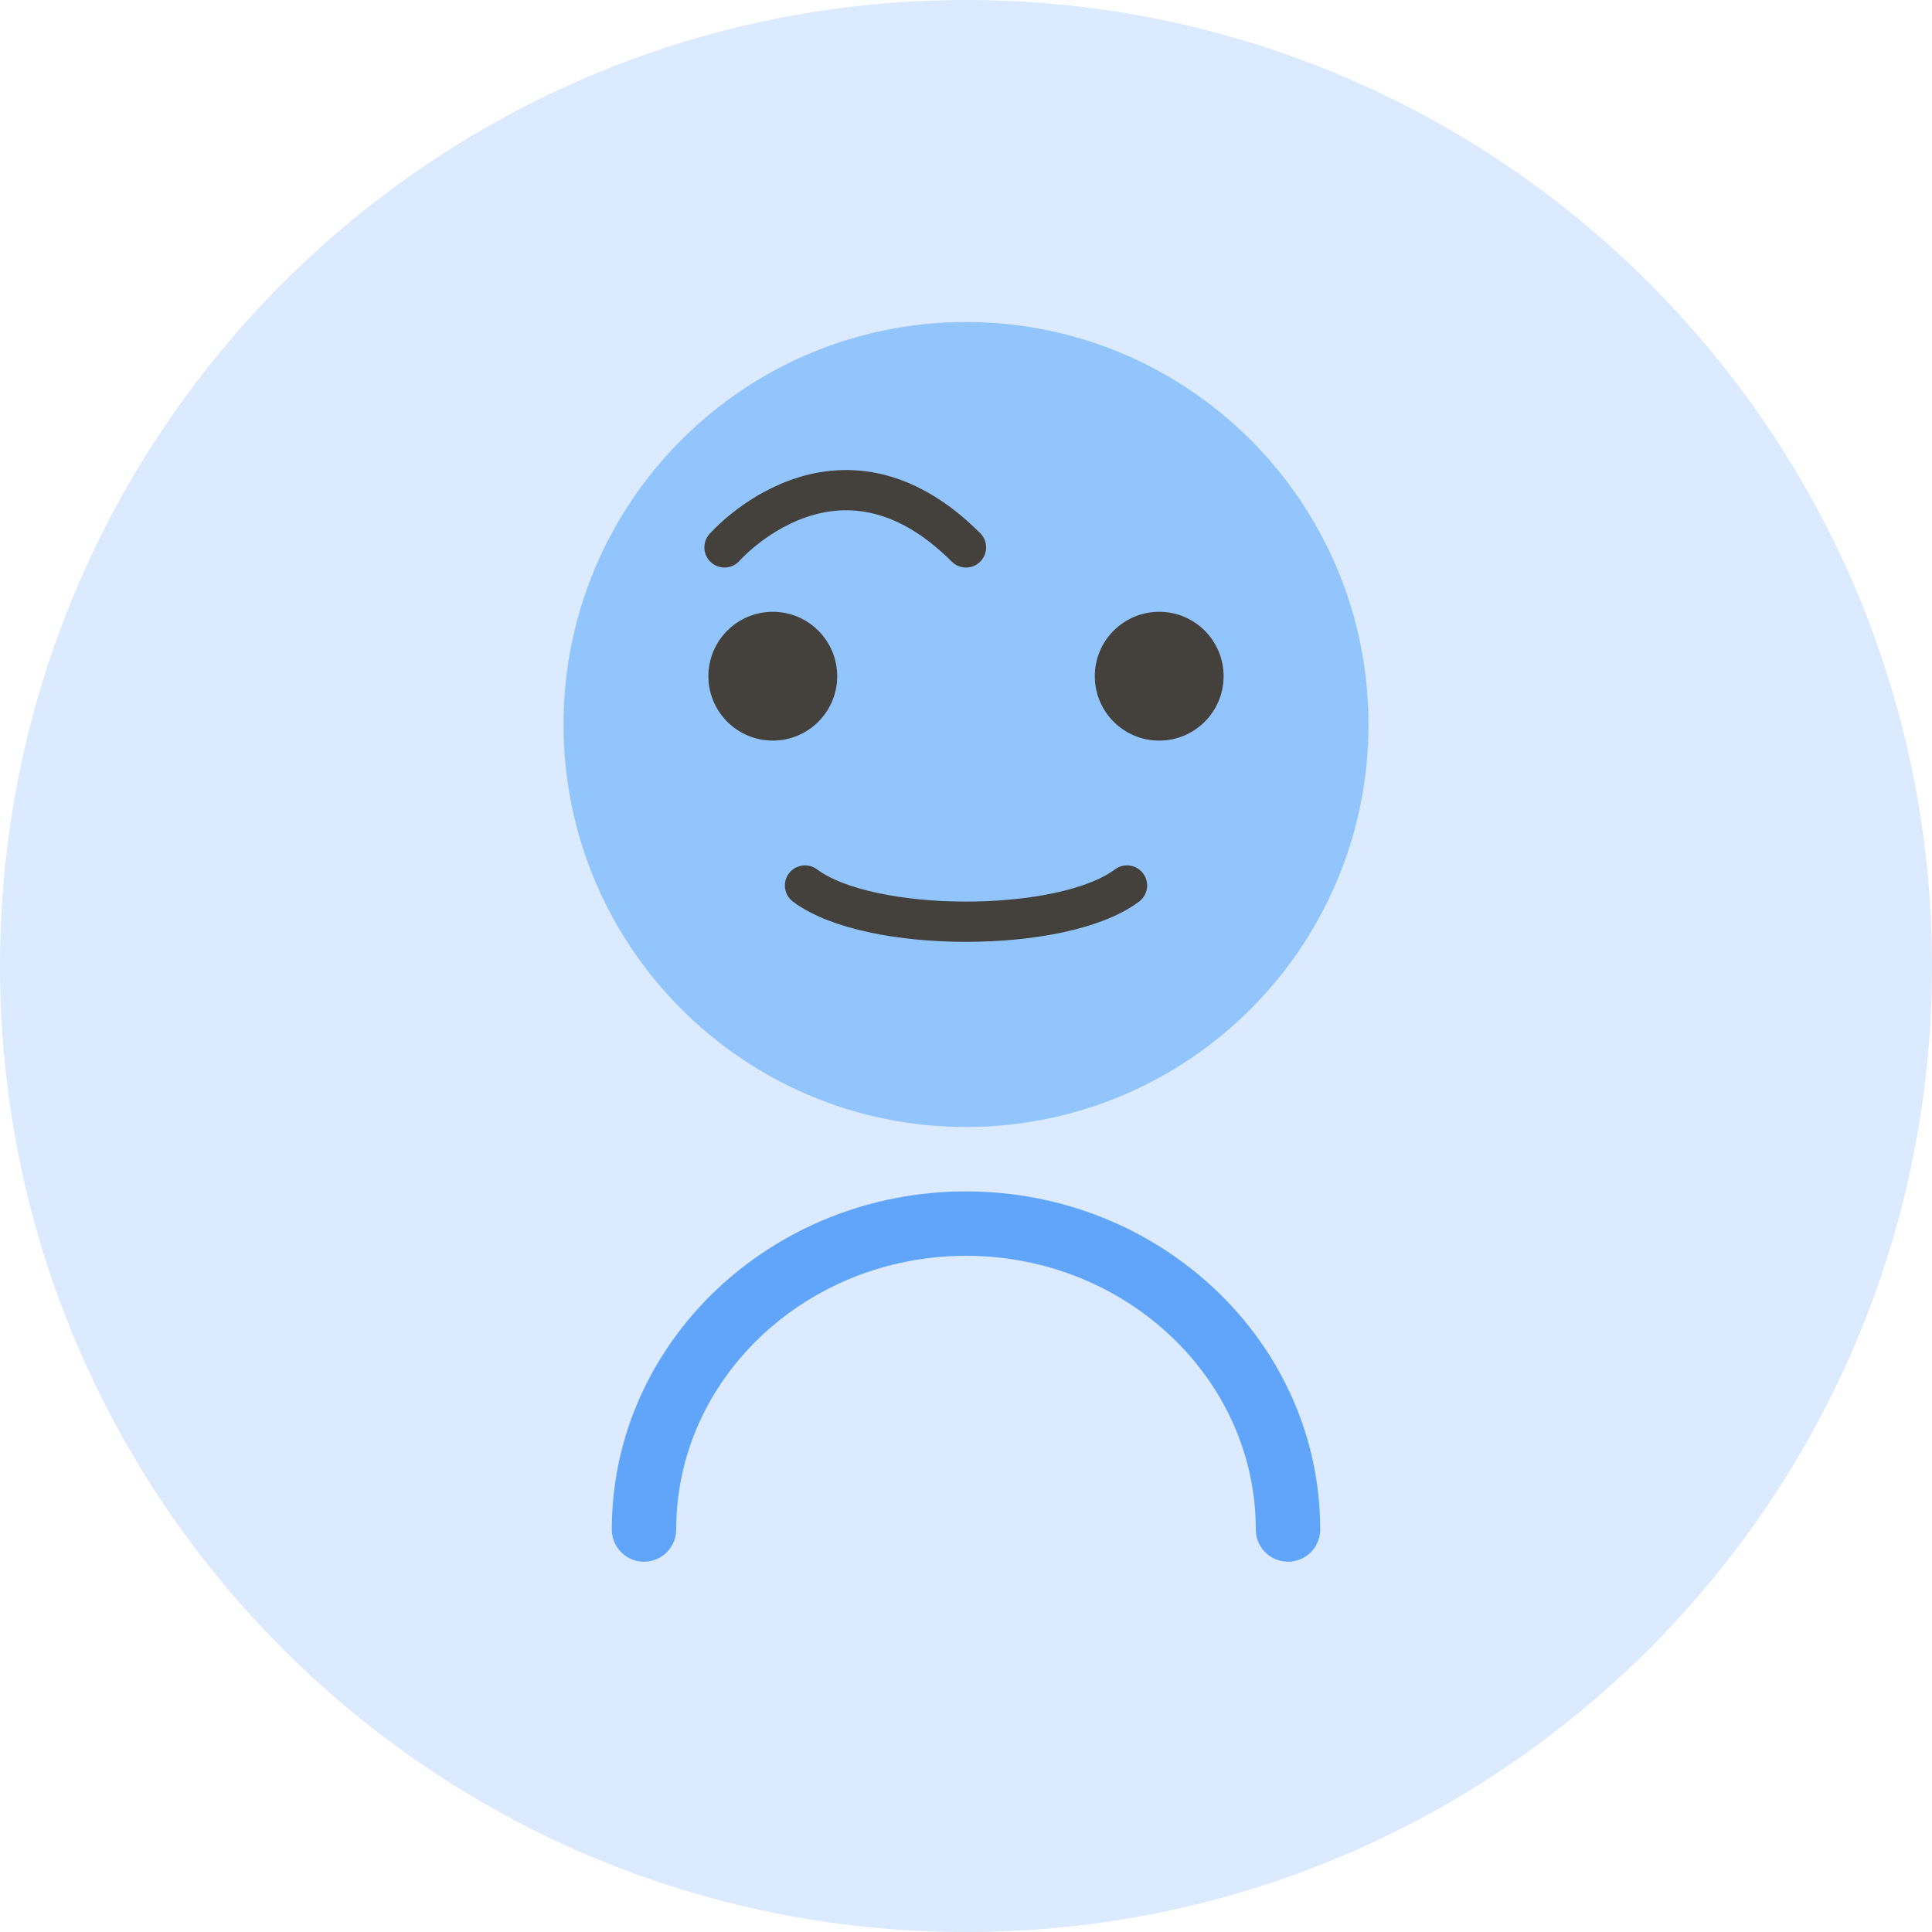
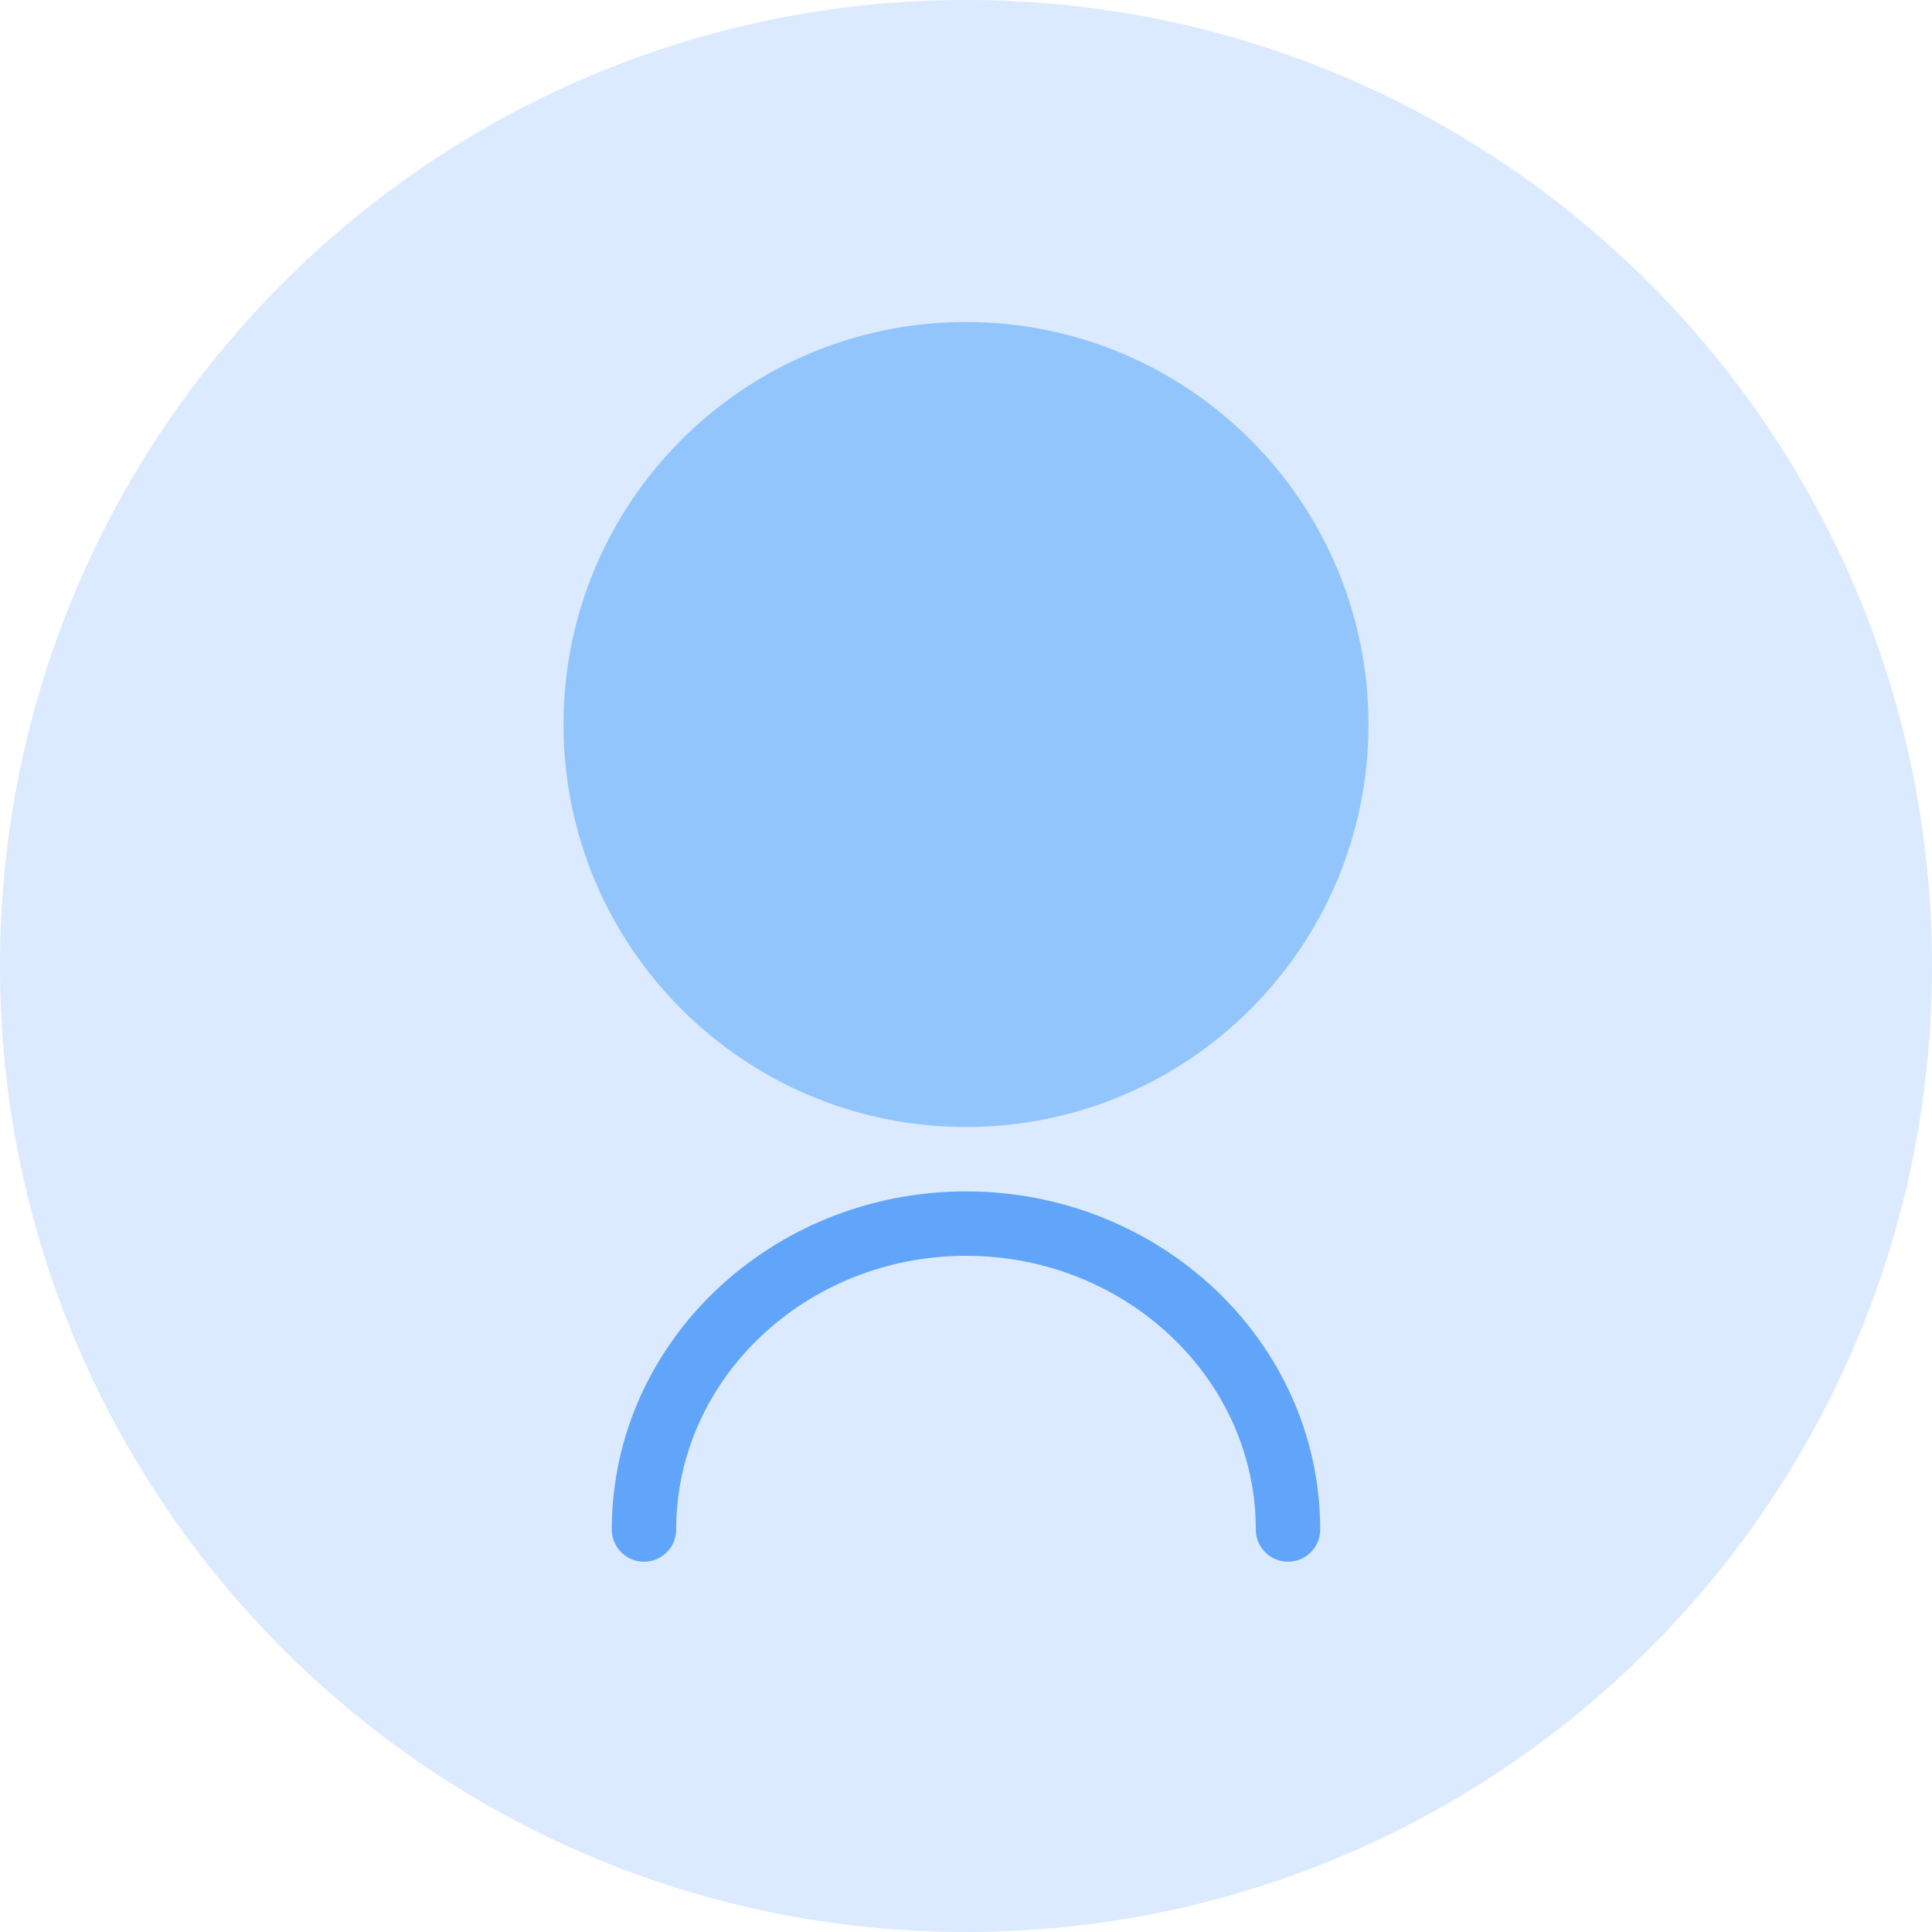
<svg xmlns="http://www.w3.org/2000/svg" width="120" height="120" viewBox="0 0 120 120" fill="none">
  <circle cx="60" cy="60" r="60" fill="#DBEAFE" />
  <circle cx="60" cy="45" r="25" fill="#93C5FD" />
  <path d="M40 95C40 84.5 49 76 60 76C71 76 80 84.5 80 95" stroke="#60A5FA" stroke-width="4" stroke-linecap="round" />
-   <circle cx="48" cy="42" r="4" fill="#44403C" />
-   <circle cx="72" cy="42" r="4" fill="#44403C" />
-   <path d="M50 55C54 58 66 58 70 55" stroke="#44403C" stroke-width="2.5" stroke-linecap="round" />
-   <path d="M45 34C45 34 52 26 60 34" stroke="#44403C" stroke-width="2.5" stroke-linecap="round" />
</svg>
